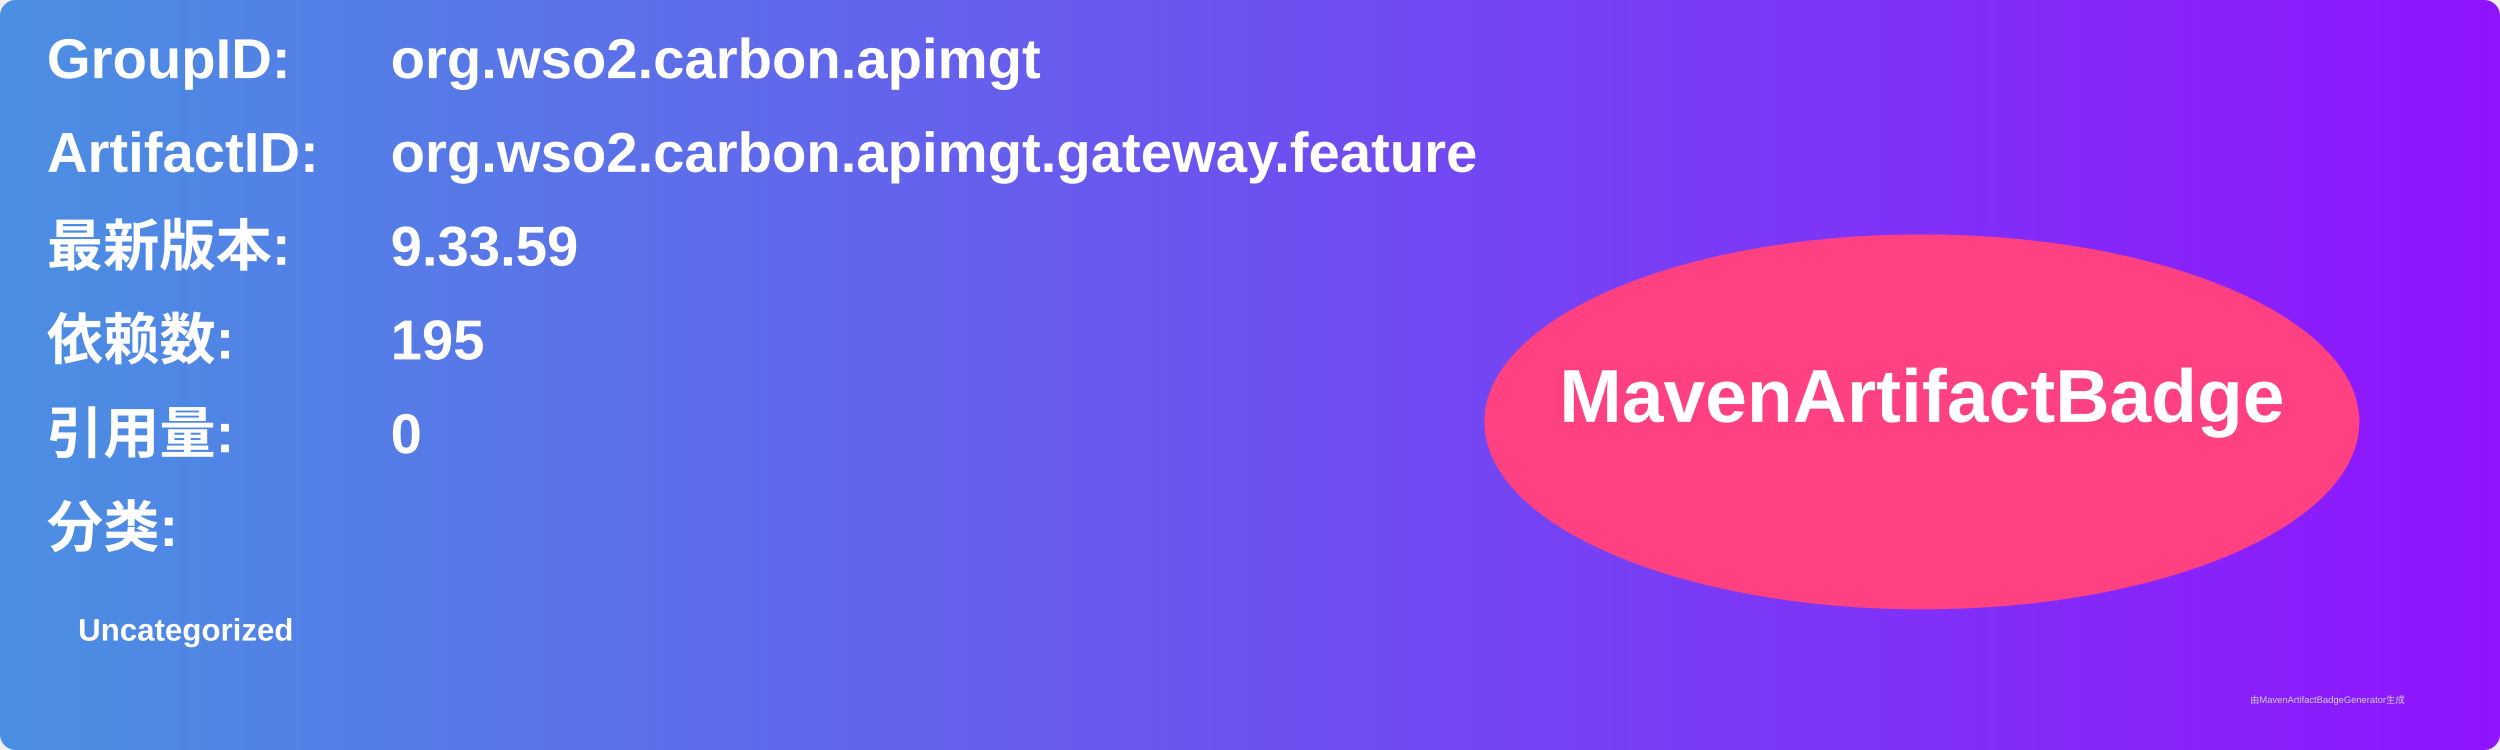
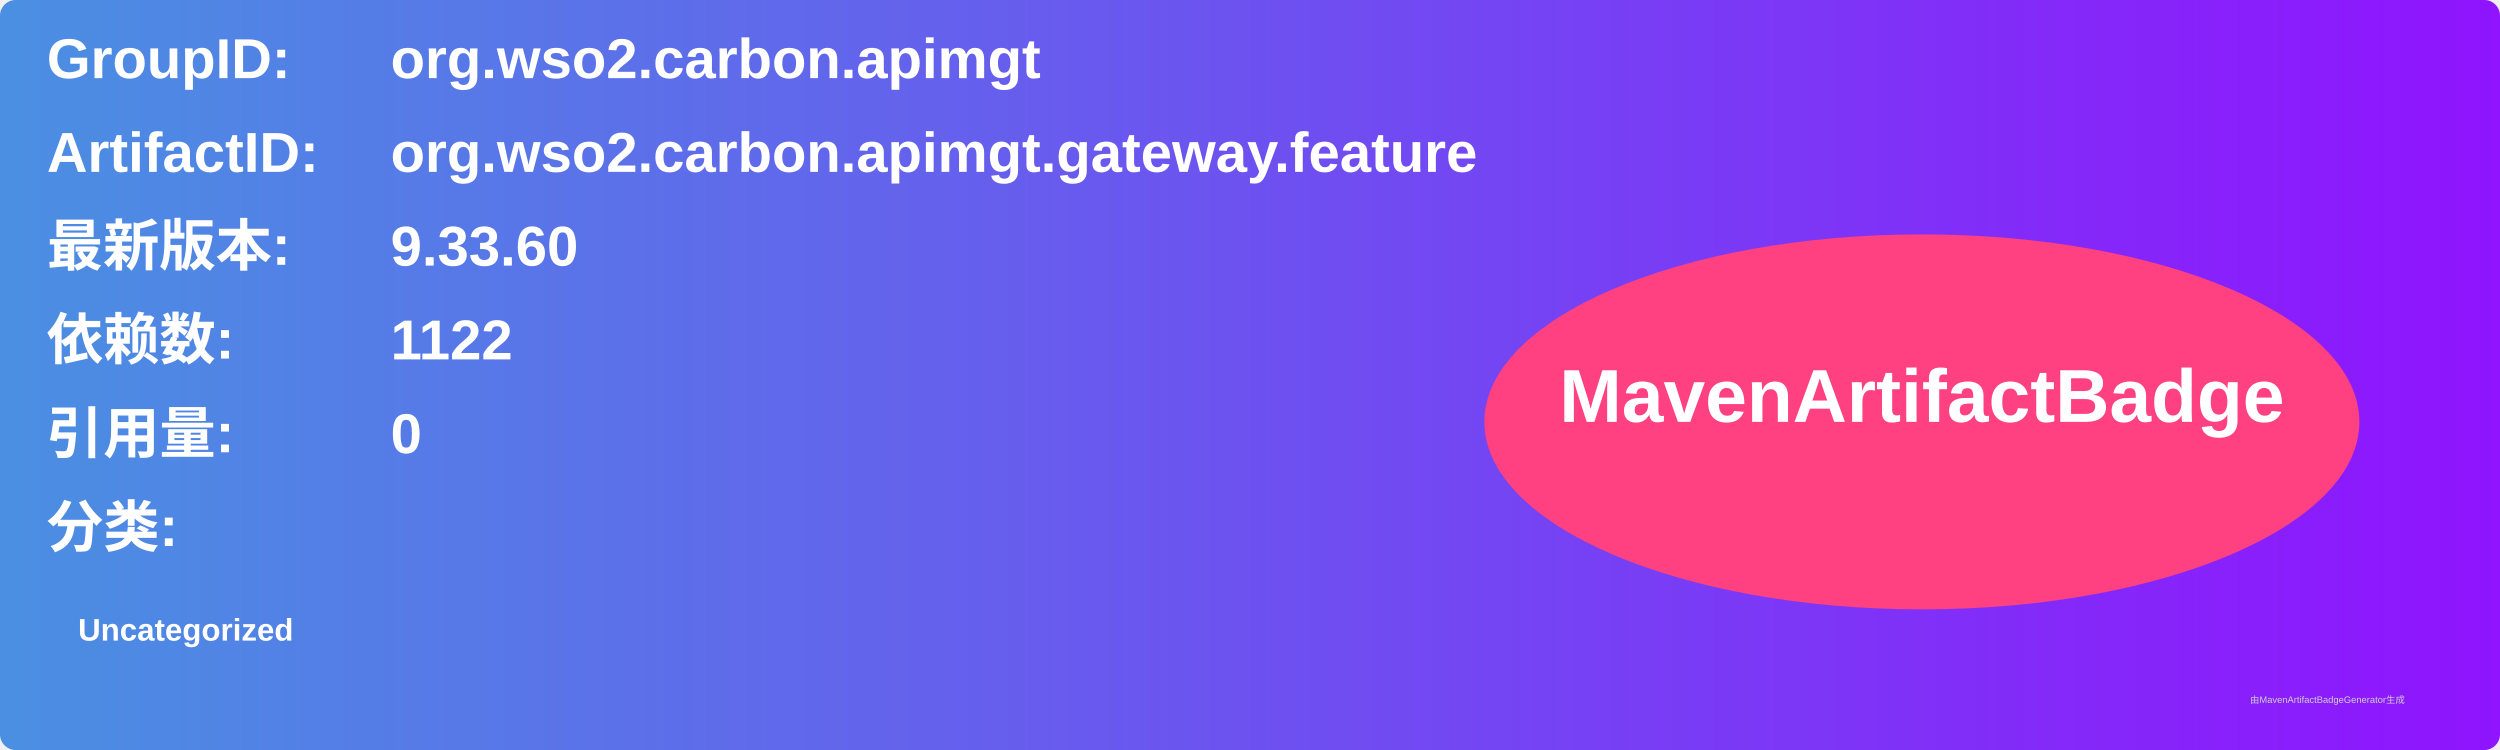
<svg xmlns="http://www.w3.org/2000/svg" width="800" height="240" viewBox="0 0 800 240">
  <linearGradient id="grad" x1="0%" y1="0%" x2="100%" y2="0%">
    <stop offset="0%" stop-color="#4a90e2" />
    <stop offset="100%" stop-color="#9013fe" />
  </linearGradient>
  <rect width="100%" height="100%" rx="5" ry="5" fill="url(#grad)" />
  <g transform="translate(15, 15)">
    <text x="0" y="10" font-family="Arial" font-size="18" fill="white" font-weight="bold" width="260">GroupID:</text>
    <text x="110" y="10" font-family="Arial" font-size="18" fill="white" font-weight="bold" width="460">org.wso2.carbon.apimgt</text>
    <text x="0" y="40" font-family="Arial" font-size="18" fill="white" font-weight="bold" width="260">ArtifactID:</text>
    <text x="110" y="40" font-family="Arial" font-size="18" fill="white" font-weight="bold" width="460">org.wso2.carbon.apimgt.gateway.feature</text>
    <text x="0" y="70" font-family="Arial" font-size="18" fill="white" font-weight="bold">最新版本:</text>
    <text x="110" y="70" font-family="Arial" font-size="18" fill="white" font-weight="bold">
-       <tspan font-weight="bold">9.33.59</tspan>
+       <tspan font-weight="bold">9.33.60</tspan>
    </text>
    <text x="0" y="100" font-family="Arial" font-size="18" fill="white" font-weight="bold">依赖数: </text>
    <text x="110" y="100" font-family="Arial" font-size="18" fill="white">
-       <tspan font-weight="bold">195</tspan>
+       <tspan font-weight="bold">1122</tspan>
    </text>
    <text x="0" y="130" font-family="Arial" font-size="18" fill="white" font-weight="bold">引用量: </text>
    <text x="110" y="130" font-family="Arial" font-size="18" fill="white">
      <tspan font-weight="bold">0</tspan>
    </text>
    <text x="0" y="160" font-family="Arial" font-size="18" fill="white" font-weight="bold">分类:</text>
    <text x="10" y="190" font-family="Arial" font-size="10" fill="white">
      <tspan font-weight="bold">Uncategorized</tspan>
    </text>
    <ellipse cx="600" cy="120" rx="140" ry="60" fill="#ff4081" />
    <text x="600" y="120" text-anchor="middle" font-family="Arial" font-size="24" fill="white" font-weight="bold">MavenArtifactBadge</text>
  </g>
  <text x="720" y="225" font-family="Arial" font-size="3" fill="#d0d0d0">由MavenArtifactBadgeGenerator生成</text>
</svg>
